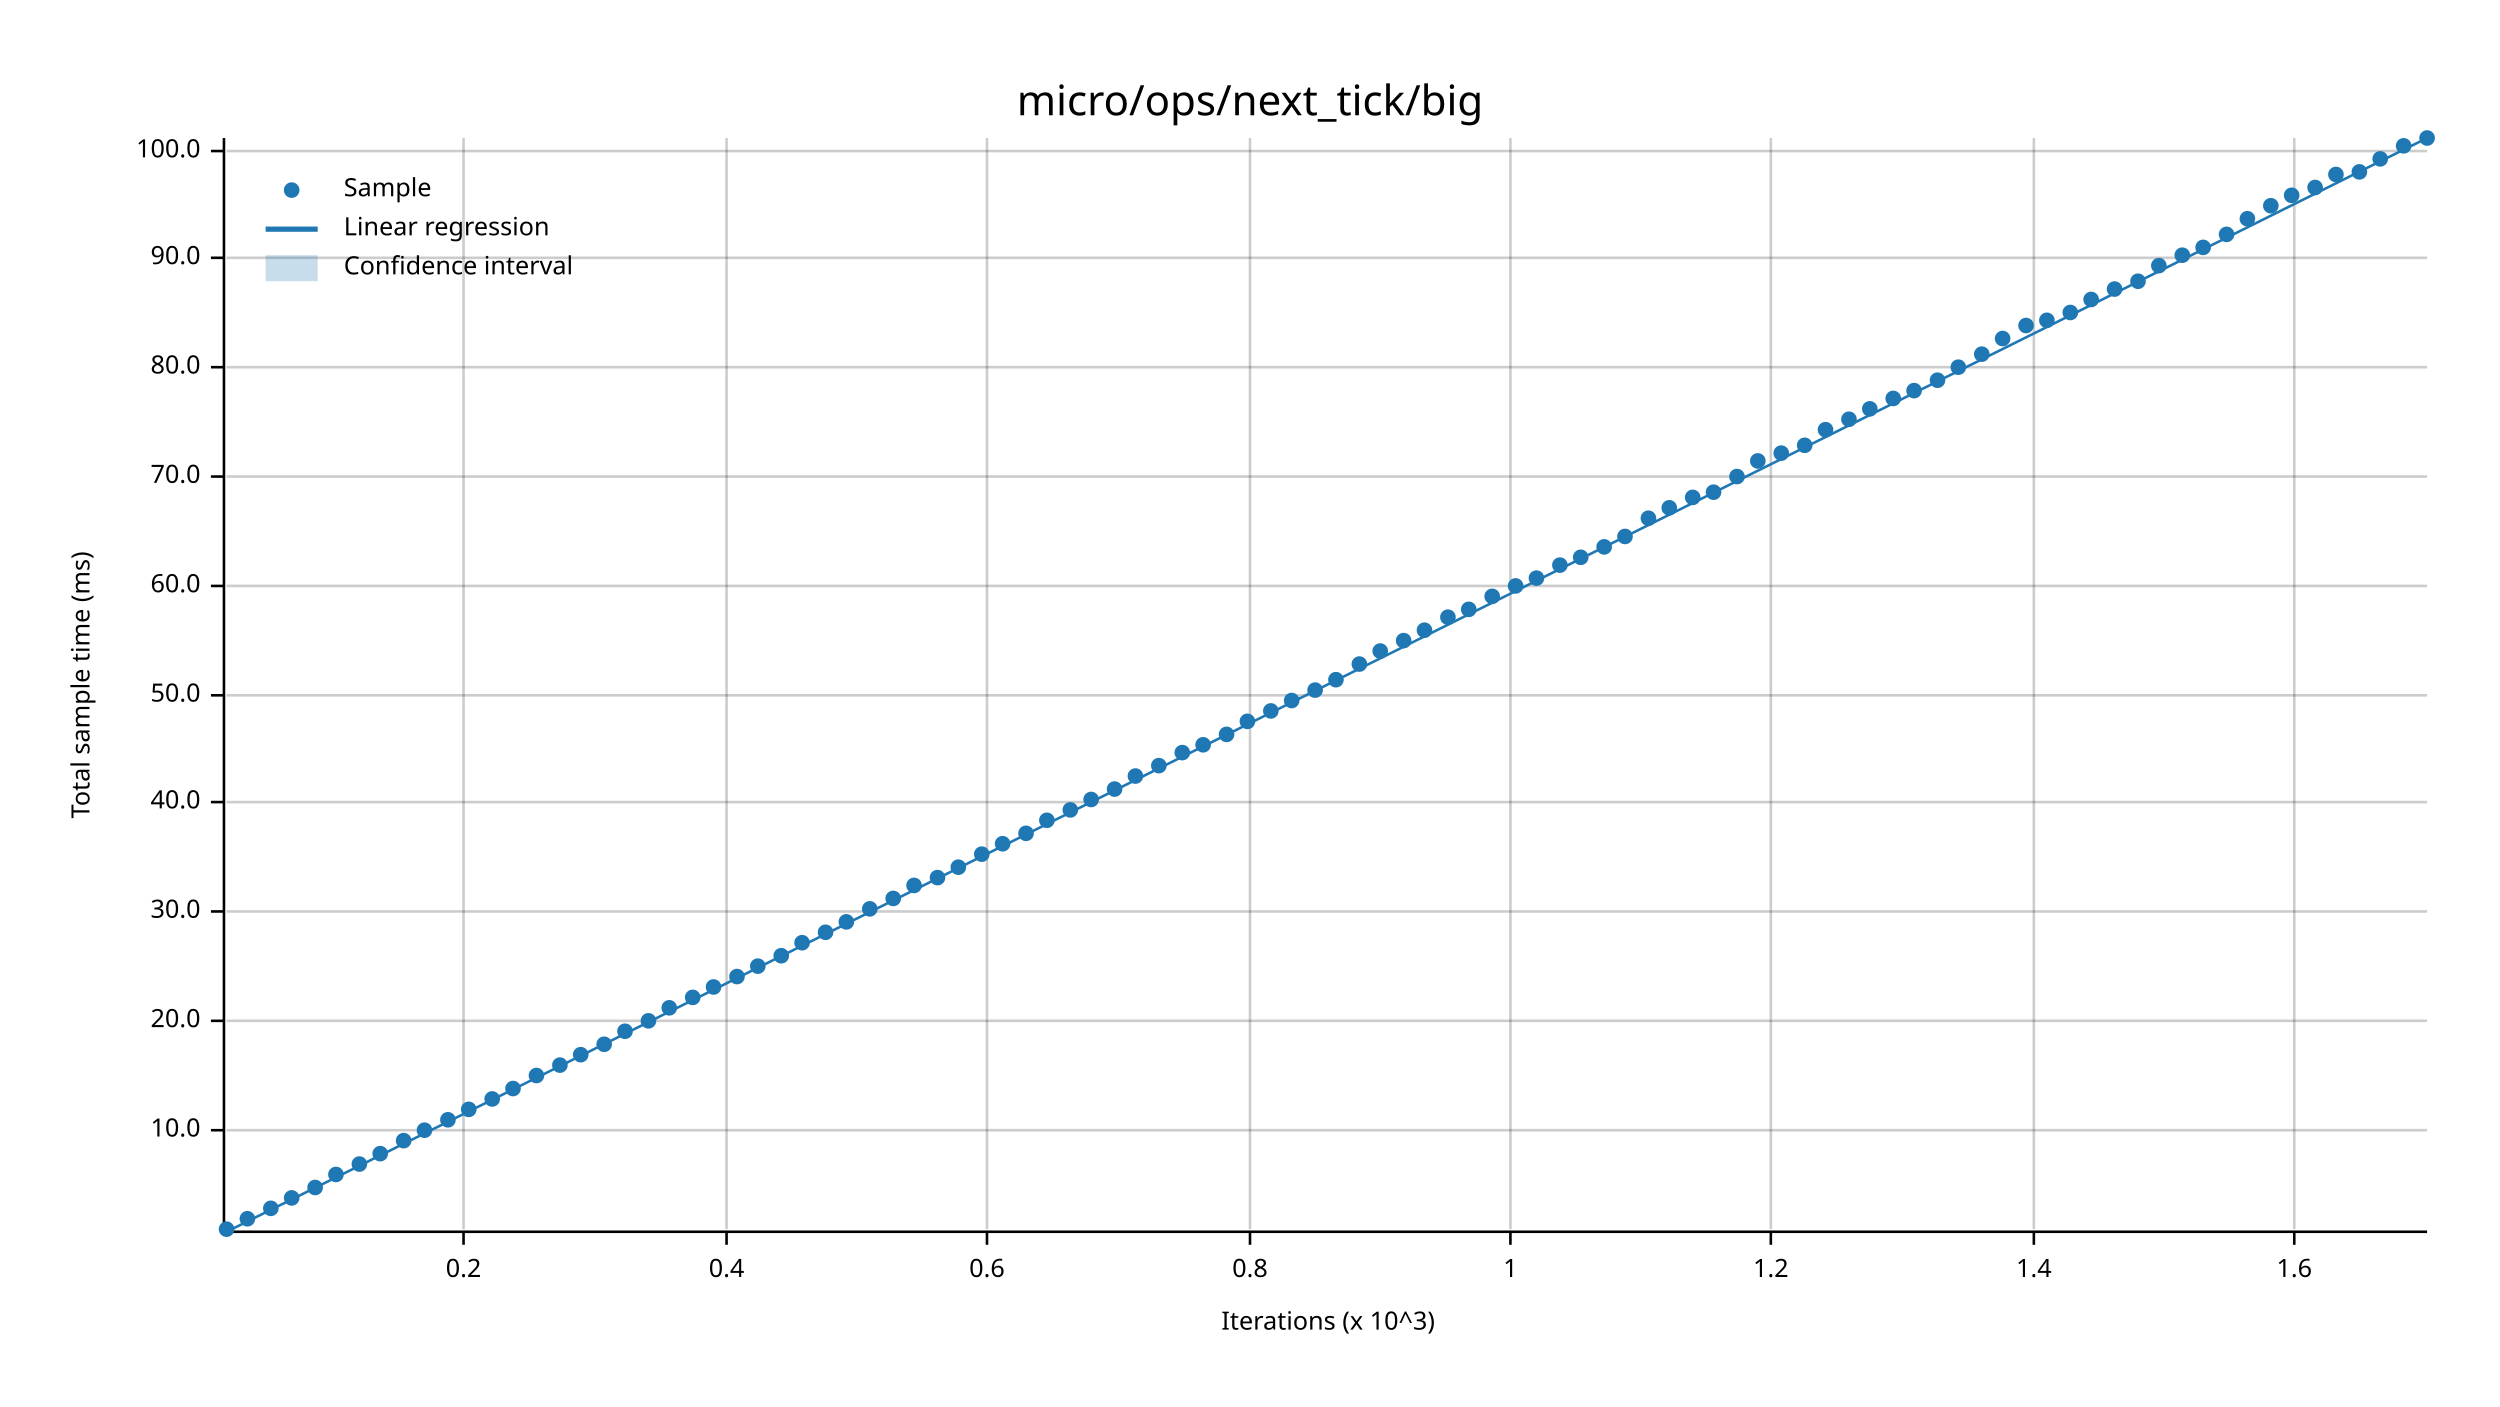
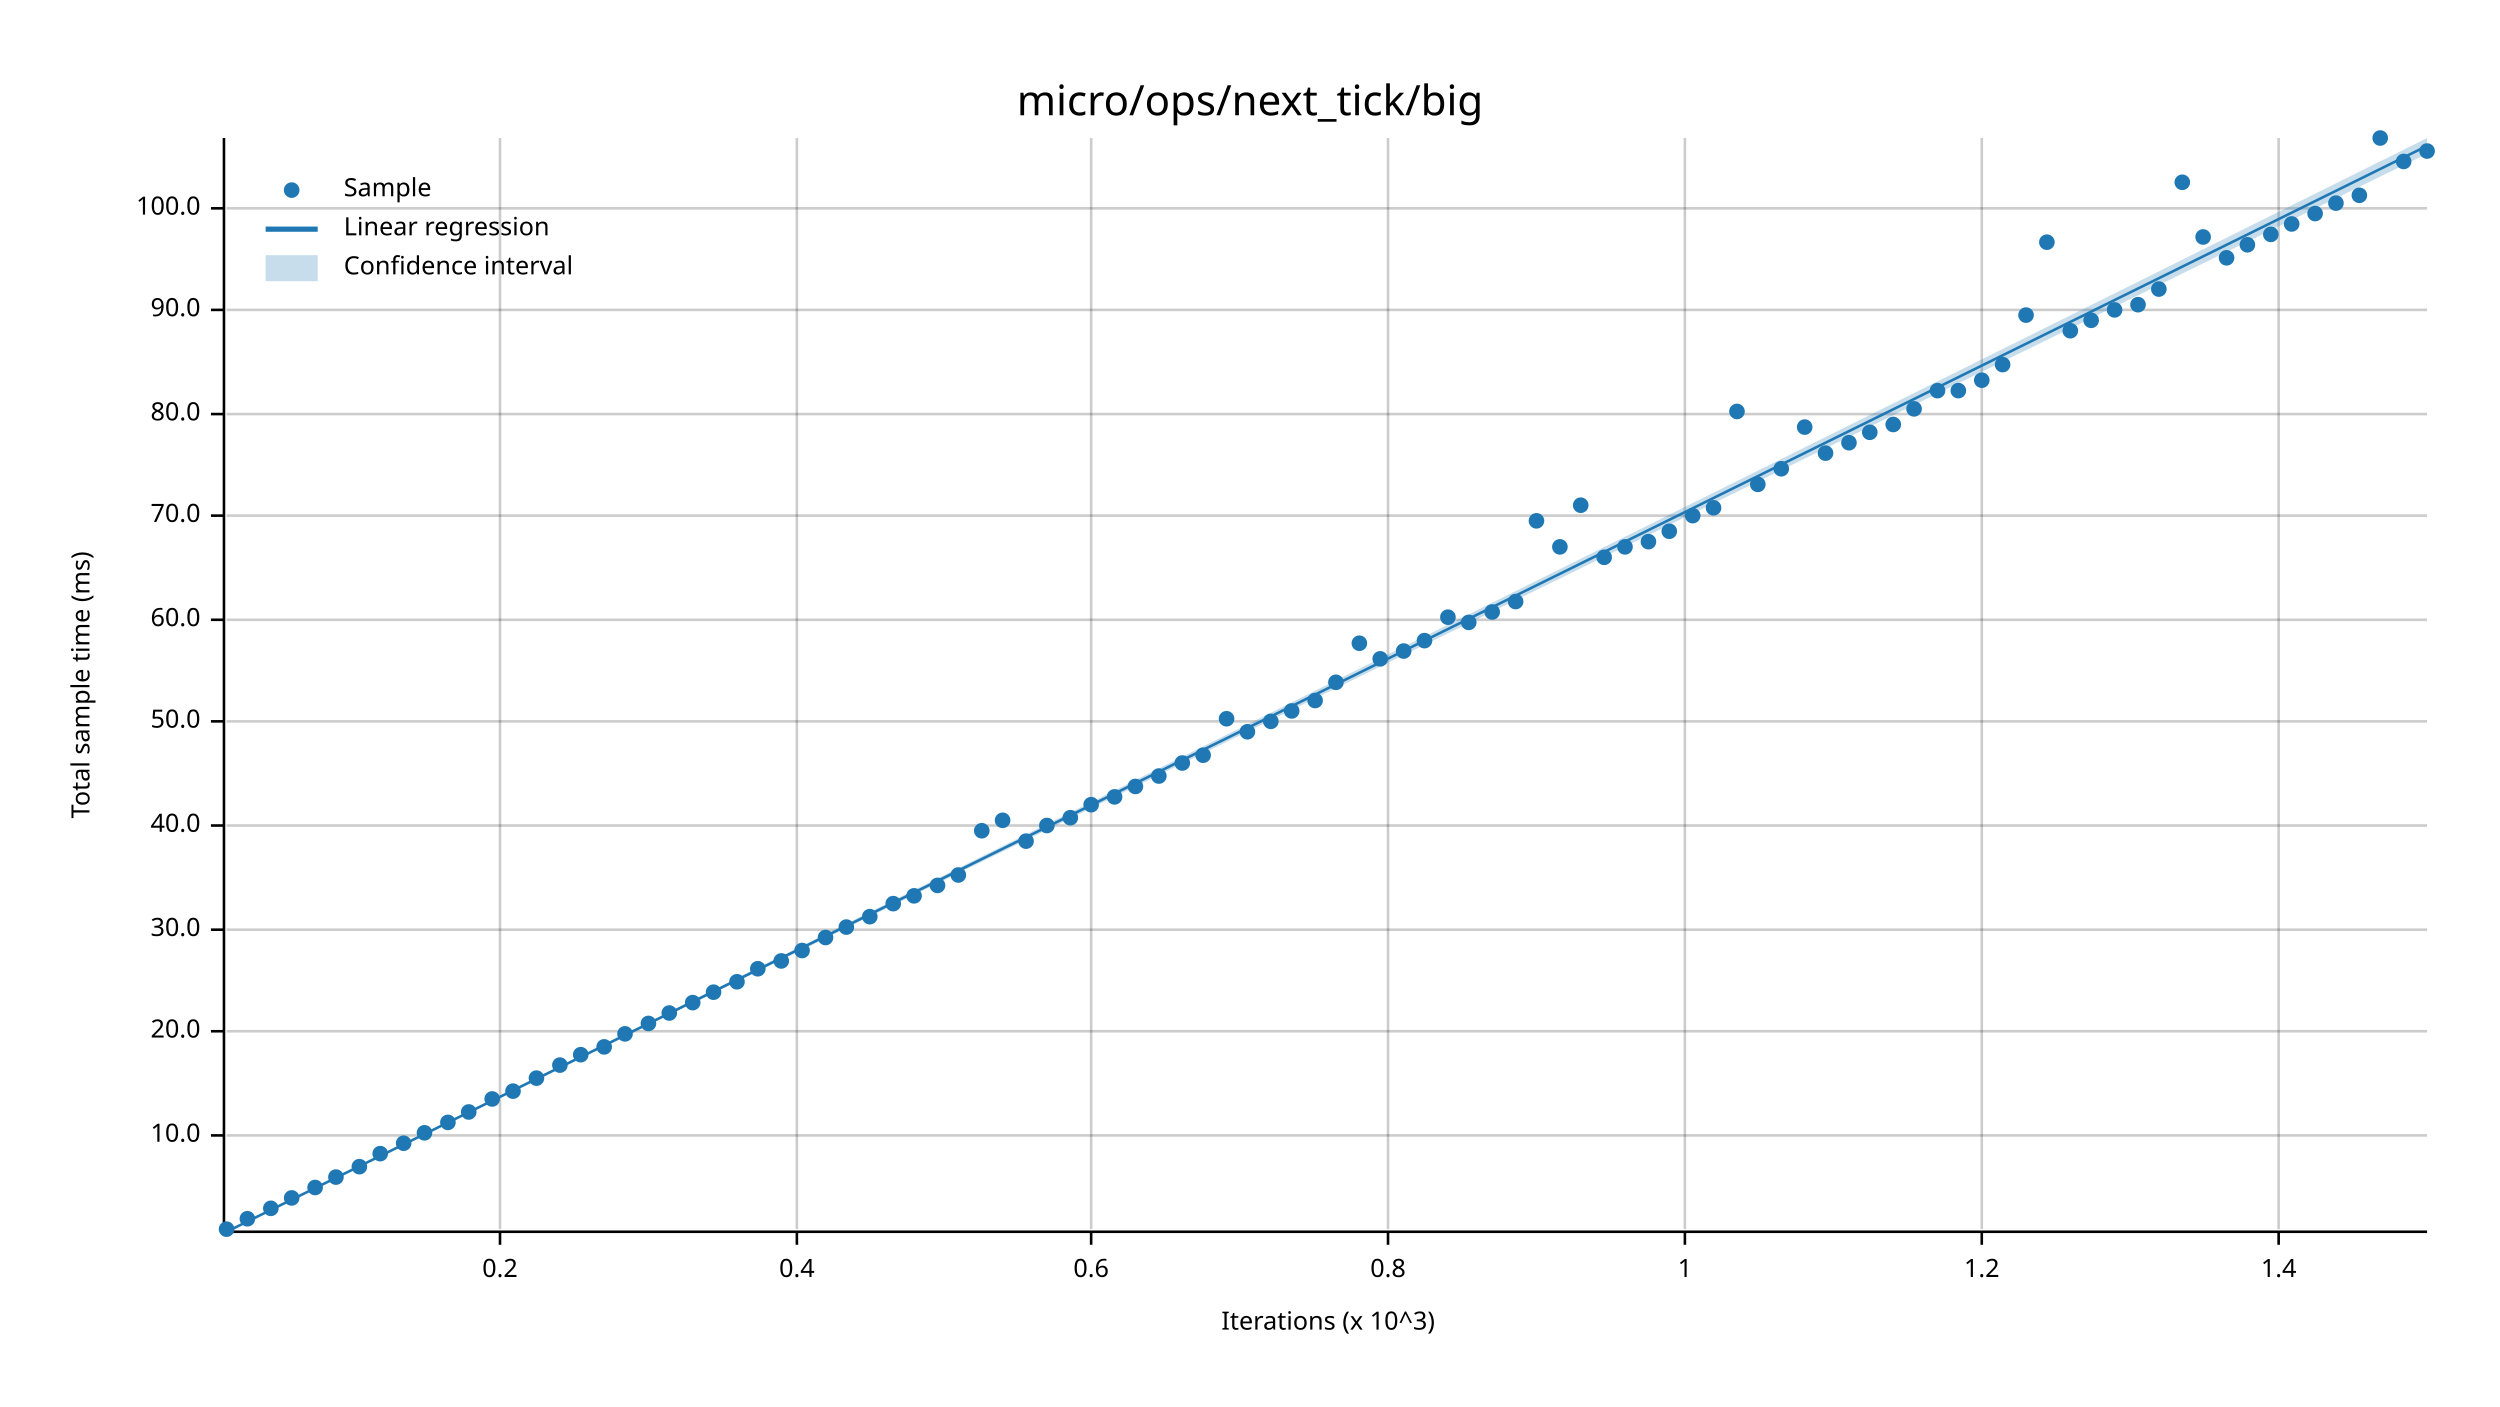
<svg xmlns="http://www.w3.org/2000/svg" width="960" height="540" viewBox="0 0 960 540">
  <text x="480" y="32" dy="0.76em" text-anchor="middle" font-family="sans-serif" font-size="16.129" opacity="1" fill="#000000">
micro/ops/next_tick/big
</text>
  <text x="27" y="263" dy="0.76em" text-anchor="middle" font-family="sans-serif" font-size="9.677" opacity="1" fill="#000000" transform="rotate(270, 27, 263)">
Total sample time (ms)
</text>
  <text x="510" y="513" dy="-0.5ex" text-anchor="middle" font-family="sans-serif" font-size="9.677" opacity="1" fill="#000000">
Iterations (x 10^3)
</text>
-   <line opacity="0.2" stroke="#000000" stroke-width="1" x1="178" y1="472" x2="178" y2="53" />
-   <line opacity="0.2" stroke="#000000" stroke-width="1" x1="279" y1="472" x2="279" y2="53" />
-   <line opacity="0.2" stroke="#000000" stroke-width="1" x1="379" y1="472" x2="379" y2="53" />
-   <line opacity="0.2" stroke="#000000" stroke-width="1" x1="480" y1="472" x2="480" y2="53" />
-   <line opacity="0.2" stroke="#000000" stroke-width="1" x1="580" y1="472" x2="580" y2="53" />
-   <line opacity="0.2" stroke="#000000" stroke-width="1" x1="680" y1="472" x2="680" y2="53" />
-   <line opacity="0.2" stroke="#000000" stroke-width="1" x1="781" y1="472" x2="781" y2="53" />
-   <line opacity="0.2" stroke="#000000" stroke-width="1" x1="881" y1="472" x2="881" y2="53" />
-   <line opacity="0.2" stroke="#000000" stroke-width="1" x1="87" y1="434" x2="932" y2="434" />
-   <line opacity="0.2" stroke="#000000" stroke-width="1" x1="87" y1="392" x2="932" y2="392" />
-   <line opacity="0.2" stroke="#000000" stroke-width="1" x1="87" y1="350" x2="932" y2="350" />
-   <line opacity="0.2" stroke="#000000" stroke-width="1" x1="87" y1="308" x2="932" y2="308" />
-   <line opacity="0.2" stroke="#000000" stroke-width="1" x1="87" y1="267" x2="932" y2="267" />
-   <line opacity="0.2" stroke="#000000" stroke-width="1" x1="87" y1="225" x2="932" y2="225" />
-   <line opacity="0.2" stroke="#000000" stroke-width="1" x1="87" y1="183" x2="932" y2="183" />
-   <line opacity="0.2" stroke="#000000" stroke-width="1" x1="87" y1="141" x2="932" y2="141" />
-   <line opacity="0.2" stroke="#000000" stroke-width="1" x1="87" y1="99" x2="932" y2="99" />
-   <line opacity="0.2" stroke="#000000" stroke-width="1" x1="87" y1="58" x2="932" y2="58" />
+   <line opacity="0.2" stroke="#000000" stroke-width="1" x1="192" y1="472" x2="192" y2="53" />
+   <line opacity="0.2" stroke="#000000" stroke-width="1" x1="306" y1="472" x2="306" y2="53" />
+   <line opacity="0.2" stroke="#000000" stroke-width="1" x1="419" y1="472" x2="419" y2="53" />
+   <line opacity="0.2" stroke="#000000" stroke-width="1" x1="533" y1="472" x2="533" y2="53" />
+   <line opacity="0.2" stroke="#000000" stroke-width="1" x1="647" y1="472" x2="647" y2="53" />
+   <line opacity="0.2" stroke="#000000" stroke-width="1" x1="761" y1="472" x2="761" y2="53" />
+   <line opacity="0.2" stroke="#000000" stroke-width="1" x1="875" y1="472" x2="875" y2="53" />
+   <line opacity="0.2" stroke="#000000" stroke-width="1" x1="87" y1="436" x2="932" y2="436" />
+   <line opacity="0.2" stroke="#000000" stroke-width="1" x1="87" y1="396" x2="932" y2="396" />
+   <line opacity="0.2" stroke="#000000" stroke-width="1" x1="87" y1="357" x2="932" y2="357" />
+   <line opacity="0.2" stroke="#000000" stroke-width="1" x1="87" y1="317" x2="932" y2="317" />
+   <line opacity="0.2" stroke="#000000" stroke-width="1" x1="87" y1="277" x2="932" y2="277" />
+   <line opacity="0.2" stroke="#000000" stroke-width="1" x1="87" y1="238" x2="932" y2="238" />
+   <line opacity="0.2" stroke="#000000" stroke-width="1" x1="87" y1="198" x2="932" y2="198" />
+   <line opacity="0.2" stroke="#000000" stroke-width="1" x1="87" y1="159" x2="932" y2="159" />
+   <line opacity="0.2" stroke="#000000" stroke-width="1" x1="87" y1="119" x2="932" y2="119" />
+   <line opacity="0.2" stroke="#000000" stroke-width="1" x1="87" y1="80" x2="932" y2="80" />
  <polyline fill="none" opacity="1" stroke="#000000" stroke-width="1" points="86,53 86,472 " />
-   <text x="77" y="434" dy="0.5ex" text-anchor="end" font-family="sans-serif" font-size="9.677" opacity="1" fill="#000000">
+   <text x="77" y="436" dy="0.5ex" text-anchor="end" font-family="sans-serif" font-size="9.677" opacity="1" fill="#000000">
10.0
</text>
-   <polyline fill="none" opacity="1" stroke="#000000" stroke-width="1" points="81,434 86,434 " />
-   <text x="77" y="392" dy="0.5ex" text-anchor="end" font-family="sans-serif" font-size="9.677" opacity="1" fill="#000000">
+   <polyline fill="none" opacity="1" stroke="#000000" stroke-width="1" points="81,436 86,436 " />
+   <text x="77" y="396" dy="0.5ex" text-anchor="end" font-family="sans-serif" font-size="9.677" opacity="1" fill="#000000">
20.0
</text>
-   <polyline fill="none" opacity="1" stroke="#000000" stroke-width="1" points="81,392 86,392 " />
-   <text x="77" y="350" dy="0.5ex" text-anchor="end" font-family="sans-serif" font-size="9.677" opacity="1" fill="#000000">
+   <polyline fill="none" opacity="1" stroke="#000000" stroke-width="1" points="81,396 86,396 " />
+   <text x="77" y="357" dy="0.5ex" text-anchor="end" font-family="sans-serif" font-size="9.677" opacity="1" fill="#000000">
30.0
</text>
-   <polyline fill="none" opacity="1" stroke="#000000" stroke-width="1" points="81,350 86,350 " />
-   <text x="77" y="308" dy="0.5ex" text-anchor="end" font-family="sans-serif" font-size="9.677" opacity="1" fill="#000000">
+   <polyline fill="none" opacity="1" stroke="#000000" stroke-width="1" points="81,357 86,357 " />
+   <text x="77" y="317" dy="0.5ex" text-anchor="end" font-family="sans-serif" font-size="9.677" opacity="1" fill="#000000">
40.0
</text>
-   <polyline fill="none" opacity="1" stroke="#000000" stroke-width="1" points="81,308 86,308 " />
-   <text x="77" y="267" dy="0.5ex" text-anchor="end" font-family="sans-serif" font-size="9.677" opacity="1" fill="#000000">
+   <polyline fill="none" opacity="1" stroke="#000000" stroke-width="1" points="81,317 86,317 " />
+   <text x="77" y="277" dy="0.5ex" text-anchor="end" font-family="sans-serif" font-size="9.677" opacity="1" fill="#000000">
50.0
</text>
-   <polyline fill="none" opacity="1" stroke="#000000" stroke-width="1" points="81,267 86,267 " />
-   <text x="77" y="225" dy="0.5ex" text-anchor="end" font-family="sans-serif" font-size="9.677" opacity="1" fill="#000000">
+   <polyline fill="none" opacity="1" stroke="#000000" stroke-width="1" points="81,277 86,277 " />
+   <text x="77" y="238" dy="0.5ex" text-anchor="end" font-family="sans-serif" font-size="9.677" opacity="1" fill="#000000">
60.0
</text>
-   <polyline fill="none" opacity="1" stroke="#000000" stroke-width="1" points="81,225 86,225 " />
-   <text x="77" y="183" dy="0.5ex" text-anchor="end" font-family="sans-serif" font-size="9.677" opacity="1" fill="#000000">
+   <polyline fill="none" opacity="1" stroke="#000000" stroke-width="1" points="81,238 86,238 " />
+   <text x="77" y="198" dy="0.5ex" text-anchor="end" font-family="sans-serif" font-size="9.677" opacity="1" fill="#000000">
70.0
</text>
-   <polyline fill="none" opacity="1" stroke="#000000" stroke-width="1" points="81,183 86,183 " />
-   <text x="77" y="141" dy="0.5ex" text-anchor="end" font-family="sans-serif" font-size="9.677" opacity="1" fill="#000000">
+   <polyline fill="none" opacity="1" stroke="#000000" stroke-width="1" points="81,198 86,198 " />
+   <text x="77" y="159" dy="0.5ex" text-anchor="end" font-family="sans-serif" font-size="9.677" opacity="1" fill="#000000">
80.0
</text>
-   <polyline fill="none" opacity="1" stroke="#000000" stroke-width="1" points="81,141 86,141 " />
-   <text x="77" y="99" dy="0.5ex" text-anchor="end" font-family="sans-serif" font-size="9.677" opacity="1" fill="#000000">
+   <polyline fill="none" opacity="1" stroke="#000000" stroke-width="1" points="81,159 86,159 " />
+   <text x="77" y="119" dy="0.5ex" text-anchor="end" font-family="sans-serif" font-size="9.677" opacity="1" fill="#000000">
90.0
</text>
-   <polyline fill="none" opacity="1" stroke="#000000" stroke-width="1" points="81,99 86,99 " />
-   <text x="77" y="58" dy="0.5ex" text-anchor="end" font-family="sans-serif" font-size="9.677" opacity="1" fill="#000000">
+   <polyline fill="none" opacity="1" stroke="#000000" stroke-width="1" points="81,119 86,119 " />
+   <text x="77" y="80" dy="0.5ex" text-anchor="end" font-family="sans-serif" font-size="9.677" opacity="1" fill="#000000">
100.0
</text>
-   <polyline fill="none" opacity="1" stroke="#000000" stroke-width="1" points="81,58 86,58 " />
+   <polyline fill="none" opacity="1" stroke="#000000" stroke-width="1" points="81,80 86,80 " />
  <polyline fill="none" opacity="1" stroke="#000000" stroke-width="1" points="87,473 932,473 " />
-   <text x="178" y="483" dy="0.76em" text-anchor="middle" font-family="sans-serif" font-size="9.677" opacity="1" fill="#000000">
+   <text x="192" y="483" dy="0.76em" text-anchor="middle" font-family="sans-serif" font-size="9.677" opacity="1" fill="#000000">
0.2
</text>
-   <polyline fill="none" opacity="1" stroke="#000000" stroke-width="1" points="178,473 178,478 " />
-   <text x="279" y="483" dy="0.76em" text-anchor="middle" font-family="sans-serif" font-size="9.677" opacity="1" fill="#000000">
+   <polyline fill="none" opacity="1" stroke="#000000" stroke-width="1" points="192,473 192,478 " />
+   <text x="306" y="483" dy="0.76em" text-anchor="middle" font-family="sans-serif" font-size="9.677" opacity="1" fill="#000000">
0.4
</text>
-   <polyline fill="none" opacity="1" stroke="#000000" stroke-width="1" points="279,473 279,478 " />
-   <text x="379" y="483" dy="0.76em" text-anchor="middle" font-family="sans-serif" font-size="9.677" opacity="1" fill="#000000">
+   <polyline fill="none" opacity="1" stroke="#000000" stroke-width="1" points="306,473 306,478 " />
+   <text x="419" y="483" dy="0.76em" text-anchor="middle" font-family="sans-serif" font-size="9.677" opacity="1" fill="#000000">
0.6
</text>
-   <polyline fill="none" opacity="1" stroke="#000000" stroke-width="1" points="379,473 379,478 " />
-   <text x="480" y="483" dy="0.76em" text-anchor="middle" font-family="sans-serif" font-size="9.677" opacity="1" fill="#000000">
+   <polyline fill="none" opacity="1" stroke="#000000" stroke-width="1" points="419,473 419,478 " />
+   <text x="533" y="483" dy="0.76em" text-anchor="middle" font-family="sans-serif" font-size="9.677" opacity="1" fill="#000000">
0.8
</text>
-   <polyline fill="none" opacity="1" stroke="#000000" stroke-width="1" points="480,473 480,478 " />
-   <text x="580" y="483" dy="0.76em" text-anchor="middle" font-family="sans-serif" font-size="9.677" opacity="1" fill="#000000">
+   <polyline fill="none" opacity="1" stroke="#000000" stroke-width="1" points="533,473 533,478 " />
+   <text x="647" y="483" dy="0.76em" text-anchor="middle" font-family="sans-serif" font-size="9.677" opacity="1" fill="#000000">
1
</text>
-   <polyline fill="none" opacity="1" stroke="#000000" stroke-width="1" points="580,473 580,478 " />
-   <text x="680" y="483" dy="0.76em" text-anchor="middle" font-family="sans-serif" font-size="9.677" opacity="1" fill="#000000">
+   <polyline fill="none" opacity="1" stroke="#000000" stroke-width="1" points="647,473 647,478 " />
+   <text x="761" y="483" dy="0.76em" text-anchor="middle" font-family="sans-serif" font-size="9.677" opacity="1" fill="#000000">
1.2
</text>
-   <polyline fill="none" opacity="1" stroke="#000000" stroke-width="1" points="680,473 680,478 " />
-   <text x="781" y="483" dy="0.76em" text-anchor="middle" font-family="sans-serif" font-size="9.677" opacity="1" fill="#000000">
+   <polyline fill="none" opacity="1" stroke="#000000" stroke-width="1" points="761,473 761,478 " />
+   <text x="875" y="483" dy="0.76em" text-anchor="middle" font-family="sans-serif" font-size="9.677" opacity="1" fill="#000000">
1.4
</text>
-   <polyline fill="none" opacity="1" stroke="#000000" stroke-width="1" points="781,473 781,478 " />
-   <text x="881" y="483" dy="0.76em" text-anchor="middle" font-family="sans-serif" font-size="9.677" opacity="1" fill="#000000">
- 1.6
- </text>
-   <polyline fill="none" opacity="1" stroke="#000000" stroke-width="1" points="881,473 881,478 " />
+   <polyline fill="none" opacity="1" stroke="#000000" stroke-width="1" points="875,473 875,478 " />
  <circle cx="87" cy="472" r="3" opacity="1" fill="#1F78B4" stroke="none" stroke-width="1" />
  <circle cx="95" cy="468" r="3" opacity="1" fill="#1F78B4" stroke="none" stroke-width="1" />
  <circle cx="104" cy="464" r="3" opacity="1" fill="#1F78B4" stroke="none" stroke-width="1" />
  <circle cx="112" cy="460" r="3" opacity="1" fill="#1F78B4" stroke="none" stroke-width="1" />
  <circle cx="121" cy="456" r="3" opacity="1" fill="#1F78B4" stroke="none" stroke-width="1" />
-   <circle cx="129" cy="451" r="3" opacity="1" fill="#1F78B4" stroke="none" stroke-width="1" />
-   <circle cx="138" cy="447" r="3" opacity="1" fill="#1F78B4" stroke="none" stroke-width="1" />
+   <circle cx="129" cy="452" r="3" opacity="1" fill="#1F78B4" stroke="none" stroke-width="1" />
+   <circle cx="138" cy="448" r="3" opacity="1" fill="#1F78B4" stroke="none" stroke-width="1" />
  <circle cx="146" cy="443" r="3" opacity="1" fill="#1F78B4" stroke="none" stroke-width="1" />
-   <circle cx="155" cy="438" r="3" opacity="1" fill="#1F78B4" stroke="none" stroke-width="1" />
-   <circle cx="163" cy="434" r="3" opacity="1" fill="#1F78B4" stroke="none" stroke-width="1" />
-   <circle cx="172" cy="430" r="3" opacity="1" fill="#1F78B4" stroke="none" stroke-width="1" />
-   <circle cx="180" cy="426" r="3" opacity="1" fill="#1F78B4" stroke="none" stroke-width="1" />
+   <circle cx="155" cy="439" r="3" opacity="1" fill="#1F78B4" stroke="none" stroke-width="1" />
+   <circle cx="163" cy="435" r="3" opacity="1" fill="#1F78B4" stroke="none" stroke-width="1" />
+   <circle cx="172" cy="431" r="3" opacity="1" fill="#1F78B4" stroke="none" stroke-width="1" />
+   <circle cx="180" cy="427" r="3" opacity="1" fill="#1F78B4" stroke="none" stroke-width="1" />
  <circle cx="189" cy="422" r="3" opacity="1" fill="#1F78B4" stroke="none" stroke-width="1" />
-   <circle cx="197" cy="418" r="3" opacity="1" fill="#1F78B4" stroke="none" stroke-width="1" />
-   <circle cx="206" cy="413" r="3" opacity="1" fill="#1F78B4" stroke="none" stroke-width="1" />
+   <circle cx="197" cy="419" r="3" opacity="1" fill="#1F78B4" stroke="none" stroke-width="1" />
+   <circle cx="206" cy="414" r="3" opacity="1" fill="#1F78B4" stroke="none" stroke-width="1" />
  <circle cx="215" cy="409" r="3" opacity="1" fill="#1F78B4" stroke="none" stroke-width="1" />
  <circle cx="223" cy="405" r="3" opacity="1" fill="#1F78B4" stroke="none" stroke-width="1" />
-   <circle cx="232" cy="401" r="3" opacity="1" fill="#1F78B4" stroke="none" stroke-width="1" />
-   <circle cx="240" cy="396" r="3" opacity="1" fill="#1F78B4" stroke="none" stroke-width="1" />
-   <circle cx="249" cy="392" r="3" opacity="1" fill="#1F78B4" stroke="none" stroke-width="1" />
-   <circle cx="257" cy="387" r="3" opacity="1" fill="#1F78B4" stroke="none" stroke-width="1" />
-   <circle cx="266" cy="383" r="3" opacity="1" fill="#1F78B4" stroke="none" stroke-width="1" />
-   <circle cx="274" cy="379" r="3" opacity="1" fill="#1F78B4" stroke="none" stroke-width="1" />
-   <circle cx="283" cy="375" r="3" opacity="1" fill="#1F78B4" stroke="none" stroke-width="1" />
-   <circle cx="291" cy="371" r="3" opacity="1" fill="#1F78B4" stroke="none" stroke-width="1" />
-   <circle cx="300" cy="367" r="3" opacity="1" fill="#1F78B4" stroke="none" stroke-width="1" />
-   <circle cx="308" cy="362" r="3" opacity="1" fill="#1F78B4" stroke="none" stroke-width="1" />
-   <circle cx="317" cy="358" r="3" opacity="1" fill="#1F78B4" stroke="none" stroke-width="1" />
-   <circle cx="325" cy="354" r="3" opacity="1" fill="#1F78B4" stroke="none" stroke-width="1" />
-   <circle cx="334" cy="349" r="3" opacity="1" fill="#1F78B4" stroke="none" stroke-width="1" />
-   <circle cx="343" cy="345" r="3" opacity="1" fill="#1F78B4" stroke="none" stroke-width="1" />
-   <circle cx="351" cy="340" r="3" opacity="1" fill="#1F78B4" stroke="none" stroke-width="1" />
-   <circle cx="360" cy="337" r="3" opacity="1" fill="#1F78B4" stroke="none" stroke-width="1" />
-   <circle cx="368" cy="333" r="3" opacity="1" fill="#1F78B4" stroke="none" stroke-width="1" />
-   <circle cx="377" cy="328" r="3" opacity="1" fill="#1F78B4" stroke="none" stroke-width="1" />
-   <circle cx="385" cy="324" r="3" opacity="1" fill="#1F78B4" stroke="none" stroke-width="1" />
-   <circle cx="394" cy="320" r="3" opacity="1" fill="#1F78B4" stroke="none" stroke-width="1" />
-   <circle cx="402" cy="315" r="3" opacity="1" fill="#1F78B4" stroke="none" stroke-width="1" />
-   <circle cx="411" cy="311" r="3" opacity="1" fill="#1F78B4" stroke="none" stroke-width="1" />
-   <circle cx="419" cy="307" r="3" opacity="1" fill="#1F78B4" stroke="none" stroke-width="1" />
-   <circle cx="428" cy="303" r="3" opacity="1" fill="#1F78B4" stroke="none" stroke-width="1" />
-   <circle cx="436" cy="298" r="3" opacity="1" fill="#1F78B4" stroke="none" stroke-width="1" />
-   <circle cx="445" cy="294" r="3" opacity="1" fill="#1F78B4" stroke="none" stroke-width="1" />
-   <circle cx="454" cy="289" r="3" opacity="1" fill="#1F78B4" stroke="none" stroke-width="1" />
-   <circle cx="462" cy="286" r="3" opacity="1" fill="#1F78B4" stroke="none" stroke-width="1" />
-   <circle cx="471" cy="282" r="3" opacity="1" fill="#1F78B4" stroke="none" stroke-width="1" />
-   <circle cx="479" cy="277" r="3" opacity="1" fill="#1F78B4" stroke="none" stroke-width="1" />
-   <circle cx="488" cy="273" r="3" opacity="1" fill="#1F78B4" stroke="none" stroke-width="1" />
-   <circle cx="496" cy="269" r="3" opacity="1" fill="#1F78B4" stroke="none" stroke-width="1" />
-   <circle cx="505" cy="265" r="3" opacity="1" fill="#1F78B4" stroke="none" stroke-width="1" />
-   <circle cx="513" cy="261" r="3" opacity="1" fill="#1F78B4" stroke="none" stroke-width="1" />
-   <circle cx="522" cy="255" r="3" opacity="1" fill="#1F78B4" stroke="none" stroke-width="1" />
-   <circle cx="530" cy="250" r="3" opacity="1" fill="#1F78B4" stroke="none" stroke-width="1" />
-   <circle cx="539" cy="246" r="3" opacity="1" fill="#1F78B4" stroke="none" stroke-width="1" />
-   <circle cx="547" cy="242" r="3" opacity="1" fill="#1F78B4" stroke="none" stroke-width="1" />
+   <circle cx="232" cy="402" r="3" opacity="1" fill="#1F78B4" stroke="none" stroke-width="1" />
+   <circle cx="240" cy="397" r="3" opacity="1" fill="#1F78B4" stroke="none" stroke-width="1" />
+   <circle cx="249" cy="393" r="3" opacity="1" fill="#1F78B4" stroke="none" stroke-width="1" />
+   <circle cx="257" cy="389" r="3" opacity="1" fill="#1F78B4" stroke="none" stroke-width="1" />
+   <circle cx="266" cy="385" r="3" opacity="1" fill="#1F78B4" stroke="none" stroke-width="1" />
+   <circle cx="274" cy="381" r="3" opacity="1" fill="#1F78B4" stroke="none" stroke-width="1" />
+   <circle cx="283" cy="377" r="3" opacity="1" fill="#1F78B4" stroke="none" stroke-width="1" />
+   <circle cx="291" cy="372" r="3" opacity="1" fill="#1F78B4" stroke="none" stroke-width="1" />
+   <circle cx="300" cy="369" r="3" opacity="1" fill="#1F78B4" stroke="none" stroke-width="1" />
+   <circle cx="308" cy="365" r="3" opacity="1" fill="#1F78B4" stroke="none" stroke-width="1" />
+   <circle cx="317" cy="360" r="3" opacity="1" fill="#1F78B4" stroke="none" stroke-width="1" />
+   <circle cx="325" cy="356" r="3" opacity="1" fill="#1F78B4" stroke="none" stroke-width="1" />
+   <circle cx="334" cy="352" r="3" opacity="1" fill="#1F78B4" stroke="none" stroke-width="1" />
+   <circle cx="343" cy="347" r="3" opacity="1" fill="#1F78B4" stroke="none" stroke-width="1" />
+   <circle cx="351" cy="344" r="3" opacity="1" fill="#1F78B4" stroke="none" stroke-width="1" />
+   <circle cx="360" cy="340" r="3" opacity="1" fill="#1F78B4" stroke="none" stroke-width="1" />
+   <circle cx="368" cy="336" r="3" opacity="1" fill="#1F78B4" stroke="none" stroke-width="1" />
+   <circle cx="377" cy="319" r="3" opacity="1" fill="#1F78B4" stroke="none" stroke-width="1" />
+   <circle cx="385" cy="315" r="3" opacity="1" fill="#1F78B4" stroke="none" stroke-width="1" />
+   <circle cx="394" cy="323" r="3" opacity="1" fill="#1F78B4" stroke="none" stroke-width="1" />
+   <circle cx="402" cy="317" r="3" opacity="1" fill="#1F78B4" stroke="none" stroke-width="1" />
+   <circle cx="411" cy="314" r="3" opacity="1" fill="#1F78B4" stroke="none" stroke-width="1" />
+   <circle cx="419" cy="309" r="3" opacity="1" fill="#1F78B4" stroke="none" stroke-width="1" />
+   <circle cx="428" cy="306" r="3" opacity="1" fill="#1F78B4" stroke="none" stroke-width="1" />
+   <circle cx="436" cy="302" r="3" opacity="1" fill="#1F78B4" stroke="none" stroke-width="1" />
+   <circle cx="445" cy="298" r="3" opacity="1" fill="#1F78B4" stroke="none" stroke-width="1" />
+   <circle cx="454" cy="293" r="3" opacity="1" fill="#1F78B4" stroke="none" stroke-width="1" />
+   <circle cx="462" cy="290" r="3" opacity="1" fill="#1F78B4" stroke="none" stroke-width="1" />
+   <circle cx="471" cy="276" r="3" opacity="1" fill="#1F78B4" stroke="none" stroke-width="1" />
+   <circle cx="479" cy="281" r="3" opacity="1" fill="#1F78B4" stroke="none" stroke-width="1" />
+   <circle cx="488" cy="277" r="3" opacity="1" fill="#1F78B4" stroke="none" stroke-width="1" />
+   <circle cx="496" cy="273" r="3" opacity="1" fill="#1F78B4" stroke="none" stroke-width="1" />
+   <circle cx="505" cy="269" r="3" opacity="1" fill="#1F78B4" stroke="none" stroke-width="1" />
+   <circle cx="513" cy="262" r="3" opacity="1" fill="#1F78B4" stroke="none" stroke-width="1" />
+   <circle cx="522" cy="247" r="3" opacity="1" fill="#1F78B4" stroke="none" stroke-width="1" />
+   <circle cx="530" cy="253" r="3" opacity="1" fill="#1F78B4" stroke="none" stroke-width="1" />
+   <circle cx="539" cy="250" r="3" opacity="1" fill="#1F78B4" stroke="none" stroke-width="1" />
+   <circle cx="547" cy="246" r="3" opacity="1" fill="#1F78B4" stroke="none" stroke-width="1" />
  <circle cx="556" cy="237" r="3" opacity="1" fill="#1F78B4" stroke="none" stroke-width="1" />
-   <circle cx="564" cy="234" r="3" opacity="1" fill="#1F78B4" stroke="none" stroke-width="1" />
-   <circle cx="573" cy="229" r="3" opacity="1" fill="#1F78B4" stroke="none" stroke-width="1" />
-   <circle cx="582" cy="225" r="3" opacity="1" fill="#1F78B4" stroke="none" stroke-width="1" />
-   <circle cx="590" cy="222" r="3" opacity="1" fill="#1F78B4" stroke="none" stroke-width="1" />
-   <circle cx="599" cy="217" r="3" opacity="1" fill="#1F78B4" stroke="none" stroke-width="1" />
-   <circle cx="607" cy="214" r="3" opacity="1" fill="#1F78B4" stroke="none" stroke-width="1" />
-   <circle cx="616" cy="210" r="3" opacity="1" fill="#1F78B4" stroke="none" stroke-width="1" />
-   <circle cx="624" cy="206" r="3" opacity="1" fill="#1F78B4" stroke="none" stroke-width="1" />
-   <circle cx="633" cy="199" r="3" opacity="1" fill="#1F78B4" stroke="none" stroke-width="1" />
-   <circle cx="641" cy="195" r="3" opacity="1" fill="#1F78B4" stroke="none" stroke-width="1" />
-   <circle cx="650" cy="191" r="3" opacity="1" fill="#1F78B4" stroke="none" stroke-width="1" />
-   <circle cx="658" cy="189" r="3" opacity="1" fill="#1F78B4" stroke="none" stroke-width="1" />
-   <circle cx="667" cy="183" r="3" opacity="1" fill="#1F78B4" stroke="none" stroke-width="1" />
-   <circle cx="675" cy="177" r="3" opacity="1" fill="#1F78B4" stroke="none" stroke-width="1" />
-   <circle cx="684" cy="174" r="3" opacity="1" fill="#1F78B4" stroke="none" stroke-width="1" />
-   <circle cx="693" cy="171" r="3" opacity="1" fill="#1F78B4" stroke="none" stroke-width="1" />
-   <circle cx="701" cy="165" r="3" opacity="1" fill="#1F78B4" stroke="none" stroke-width="1" />
-   <circle cx="710" cy="161" r="3" opacity="1" fill="#1F78B4" stroke="none" stroke-width="1" />
-   <circle cx="718" cy="157" r="3" opacity="1" fill="#1F78B4" stroke="none" stroke-width="1" />
-   <circle cx="727" cy="153" r="3" opacity="1" fill="#1F78B4" stroke="none" stroke-width="1" />
-   <circle cx="735" cy="150" r="3" opacity="1" fill="#1F78B4" stroke="none" stroke-width="1" />
-   <circle cx="744" cy="146" r="3" opacity="1" fill="#1F78B4" stroke="none" stroke-width="1" />
-   <circle cx="752" cy="141" r="3" opacity="1" fill="#1F78B4" stroke="none" stroke-width="1" />
-   <circle cx="761" cy="136" r="3" opacity="1" fill="#1F78B4" stroke="none" stroke-width="1" />
-   <circle cx="769" cy="130" r="3" opacity="1" fill="#1F78B4" stroke="none" stroke-width="1" />
-   <circle cx="778" cy="125" r="3" opacity="1" fill="#1F78B4" stroke="none" stroke-width="1" />
-   <circle cx="786" cy="123" r="3" opacity="1" fill="#1F78B4" stroke="none" stroke-width="1" />
-   <circle cx="795" cy="120" r="3" opacity="1" fill="#1F78B4" stroke="none" stroke-width="1" />
-   <circle cx="803" cy="115" r="3" opacity="1" fill="#1F78B4" stroke="none" stroke-width="1" />
-   <circle cx="812" cy="111" r="3" opacity="1" fill="#1F78B4" stroke="none" stroke-width="1" />
-   <circle cx="821" cy="108" r="3" opacity="1" fill="#1F78B4" stroke="none" stroke-width="1" />
-   <circle cx="829" cy="102" r="3" opacity="1" fill="#1F78B4" stroke="none" stroke-width="1" />
-   <circle cx="838" cy="98" r="3" opacity="1" fill="#1F78B4" stroke="none" stroke-width="1" />
-   <circle cx="846" cy="95" r="3" opacity="1" fill="#1F78B4" stroke="none" stroke-width="1" />
-   <circle cx="855" cy="90" r="3" opacity="1" fill="#1F78B4" stroke="none" stroke-width="1" />
-   <circle cx="863" cy="84" r="3" opacity="1" fill="#1F78B4" stroke="none" stroke-width="1" />
-   <circle cx="872" cy="79" r="3" opacity="1" fill="#1F78B4" stroke="none" stroke-width="1" />
-   <circle cx="880" cy="75" r="3" opacity="1" fill="#1F78B4" stroke="none" stroke-width="1" />
-   <circle cx="889" cy="72" r="3" opacity="1" fill="#1F78B4" stroke="none" stroke-width="1" />
-   <circle cx="897" cy="67" r="3" opacity="1" fill="#1F78B4" stroke="none" stroke-width="1" />
-   <circle cx="906" cy="66" r="3" opacity="1" fill="#1F78B4" stroke="none" stroke-width="1" />
-   <circle cx="914" cy="61" r="3" opacity="1" fill="#1F78B4" stroke="none" stroke-width="1" />
-   <circle cx="923" cy="56" r="3" opacity="1" fill="#1F78B4" stroke="none" stroke-width="1" />
-   <circle cx="932" cy="53" r="3" opacity="1" fill="#1F78B4" stroke="none" stroke-width="1" />
-   <polyline fill="none" opacity="1" stroke="#1F78B4" stroke-width="1" points="87,473 932,53 " />
-   <polygon opacity="0.25" fill="#1F78B4" points="87,473 932,53 932,53 " />
+   <circle cx="564" cy="239" r="3" opacity="1" fill="#1F78B4" stroke="none" stroke-width="1" />
+   <circle cx="573" cy="235" r="3" opacity="1" fill="#1F78B4" stroke="none" stroke-width="1" />
+   <circle cx="582" cy="231" r="3" opacity="1" fill="#1F78B4" stroke="none" stroke-width="1" />
+   <circle cx="590" cy="200" r="3" opacity="1" fill="#1F78B4" stroke="none" stroke-width="1" />
+   <circle cx="599" cy="210" r="3" opacity="1" fill="#1F78B4" stroke="none" stroke-width="1" />
+   <circle cx="607" cy="194" r="3" opacity="1" fill="#1F78B4" stroke="none" stroke-width="1" />
+   <circle cx="616" cy="214" r="3" opacity="1" fill="#1F78B4" stroke="none" stroke-width="1" />
+   <circle cx="624" cy="210" r="3" opacity="1" fill="#1F78B4" stroke="none" stroke-width="1" />
+   <circle cx="633" cy="208" r="3" opacity="1" fill="#1F78B4" stroke="none" stroke-width="1" />
+   <circle cx="641" cy="204" r="3" opacity="1" fill="#1F78B4" stroke="none" stroke-width="1" />
+   <circle cx="650" cy="198" r="3" opacity="1" fill="#1F78B4" stroke="none" stroke-width="1" />
+   <circle cx="658" cy="195" r="3" opacity="1" fill="#1F78B4" stroke="none" stroke-width="1" />
+   <circle cx="667" cy="158" r="3" opacity="1" fill="#1F78B4" stroke="none" stroke-width="1" />
+   <circle cx="675" cy="186" r="3" opacity="1" fill="#1F78B4" stroke="none" stroke-width="1" />
+   <circle cx="684" cy="180" r="3" opacity="1" fill="#1F78B4" stroke="none" stroke-width="1" />
+   <circle cx="693" cy="164" r="3" opacity="1" fill="#1F78B4" stroke="none" stroke-width="1" />
+   <circle cx="701" cy="174" r="3" opacity="1" fill="#1F78B4" stroke="none" stroke-width="1" />
+   <circle cx="710" cy="170" r="3" opacity="1" fill="#1F78B4" stroke="none" stroke-width="1" />
+   <circle cx="718" cy="166" r="3" opacity="1" fill="#1F78B4" stroke="none" stroke-width="1" />
+   <circle cx="727" cy="163" r="3" opacity="1" fill="#1F78B4" stroke="none" stroke-width="1" />
+   <circle cx="735" cy="157" r="3" opacity="1" fill="#1F78B4" stroke="none" stroke-width="1" />
+   <circle cx="744" cy="150" r="3" opacity="1" fill="#1F78B4" stroke="none" stroke-width="1" />
+   <circle cx="752" cy="150" r="3" opacity="1" fill="#1F78B4" stroke="none" stroke-width="1" />
+   <circle cx="761" cy="146" r="3" opacity="1" fill="#1F78B4" stroke="none" stroke-width="1" />
+   <circle cx="769" cy="140" r="3" opacity="1" fill="#1F78B4" stroke="none" stroke-width="1" />
+   <circle cx="778" cy="121" r="3" opacity="1" fill="#1F78B4" stroke="none" stroke-width="1" />
+   <circle cx="786" cy="93" r="3" opacity="1" fill="#1F78B4" stroke="none" stroke-width="1" />
+   <circle cx="795" cy="127" r="3" opacity="1" fill="#1F78B4" stroke="none" stroke-width="1" />
+   <circle cx="803" cy="123" r="3" opacity="1" fill="#1F78B4" stroke="none" stroke-width="1" />
+   <circle cx="812" cy="119" r="3" opacity="1" fill="#1F78B4" stroke="none" stroke-width="1" />
+   <circle cx="821" cy="117" r="3" opacity="1" fill="#1F78B4" stroke="none" stroke-width="1" />
+   <circle cx="829" cy="111" r="3" opacity="1" fill="#1F78B4" stroke="none" stroke-width="1" />
+   <circle cx="838" cy="70" r="3" opacity="1" fill="#1F78B4" stroke="none" stroke-width="1" />
+   <circle cx="846" cy="91" r="3" opacity="1" fill="#1F78B4" stroke="none" stroke-width="1" />
+   <circle cx="855" cy="99" r="3" opacity="1" fill="#1F78B4" stroke="none" stroke-width="1" />
+   <circle cx="863" cy="94" r="3" opacity="1" fill="#1F78B4" stroke="none" stroke-width="1" />
+   <circle cx="872" cy="90" r="3" opacity="1" fill="#1F78B4" stroke="none" stroke-width="1" />
+   <circle cx="880" cy="86" r="3" opacity="1" fill="#1F78B4" stroke="none" stroke-width="1" />
+   <circle cx="889" cy="82" r="3" opacity="1" fill="#1F78B4" stroke="none" stroke-width="1" />
+   <circle cx="897" cy="78" r="3" opacity="1" fill="#1F78B4" stroke="none" stroke-width="1" />
+   <circle cx="906" cy="75" r="3" opacity="1" fill="#1F78B4" stroke="none" stroke-width="1" />
+   <circle cx="914" cy="53" r="3" opacity="1" fill="#1F78B4" stroke="none" stroke-width="1" />
+   <circle cx="923" cy="62" r="3" opacity="1" fill="#1F78B4" stroke="none" stroke-width="1" />
+   <circle cx="932" cy="58" r="3" opacity="1" fill="#1F78B4" stroke="none" stroke-width="1" />
+   <polyline fill="none" opacity="1" stroke="#1F78B4" stroke-width="1" points="87,473 932,56 " />
+   <polygon opacity="0.25" fill="#1F78B4" points="87,473 932,59 932,53 " />
  <text x="132" y="68" dy="0.76em" text-anchor="start" font-family="sans-serif" font-size="9.677" opacity="1" fill="#000000">
Sample
</text>
  <text x="132" y="83" dy="0.76em" text-anchor="start" font-family="sans-serif" font-size="9.677" opacity="1" fill="#000000">
Linear regression
</text>
  <text x="132" y="98" dy="0.76em" text-anchor="start" font-family="sans-serif" font-size="9.677" opacity="1" fill="#000000">
Confidence interval
</text>
  <circle cx="112" cy="73" r="3" opacity="1" fill="#1F78B4" stroke="none" stroke-width="1" />
  <polyline fill="none" opacity="1" stroke="#1F78B4" stroke-width="2" points="102,88 122,88 " />
  <rect x="102" y="98" width="20" height="10" opacity="0.25" fill="#1F78B4" stroke="none" />
</svg>
